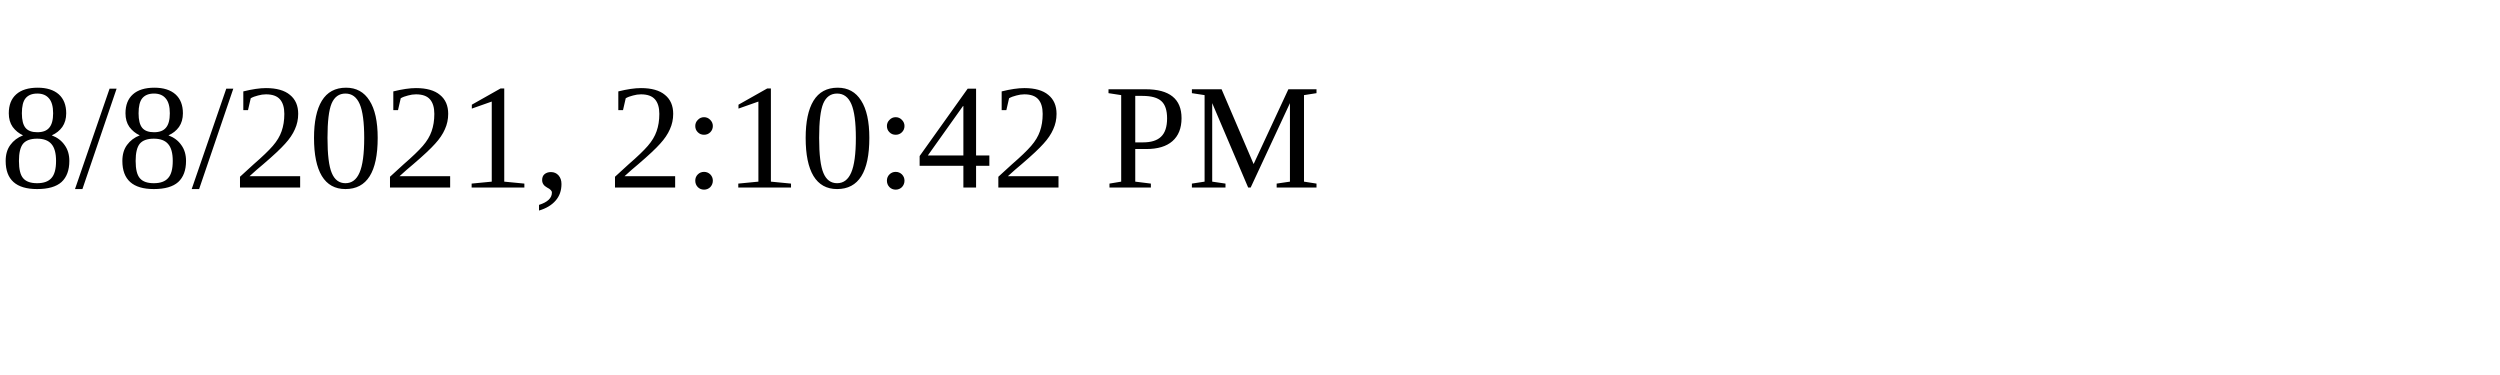
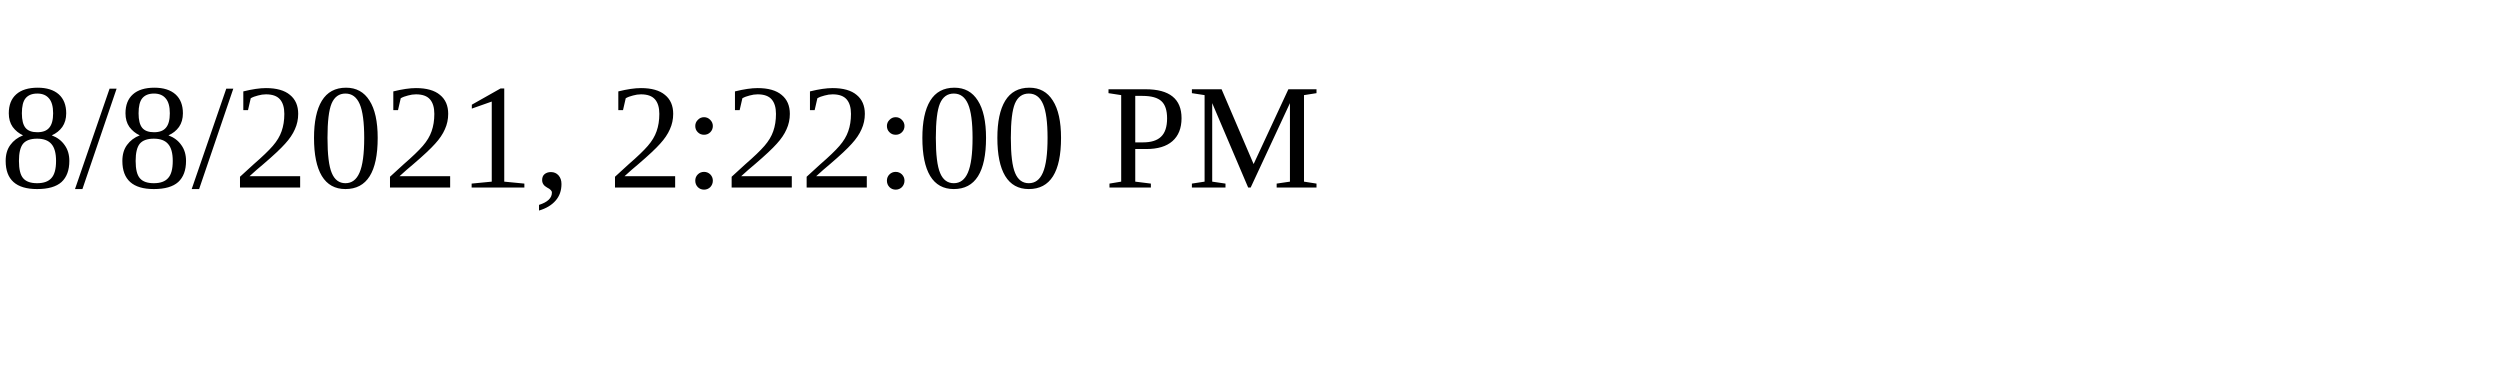
<svg xmlns="http://www.w3.org/2000/svg" height="30" width="200">
-   <text x="0" y="15">8/8/2021, 2:10:42 PM</text>
+   <text x="0" y="15">8/8/2021, 2:22:00 PM</text>
</svg>
